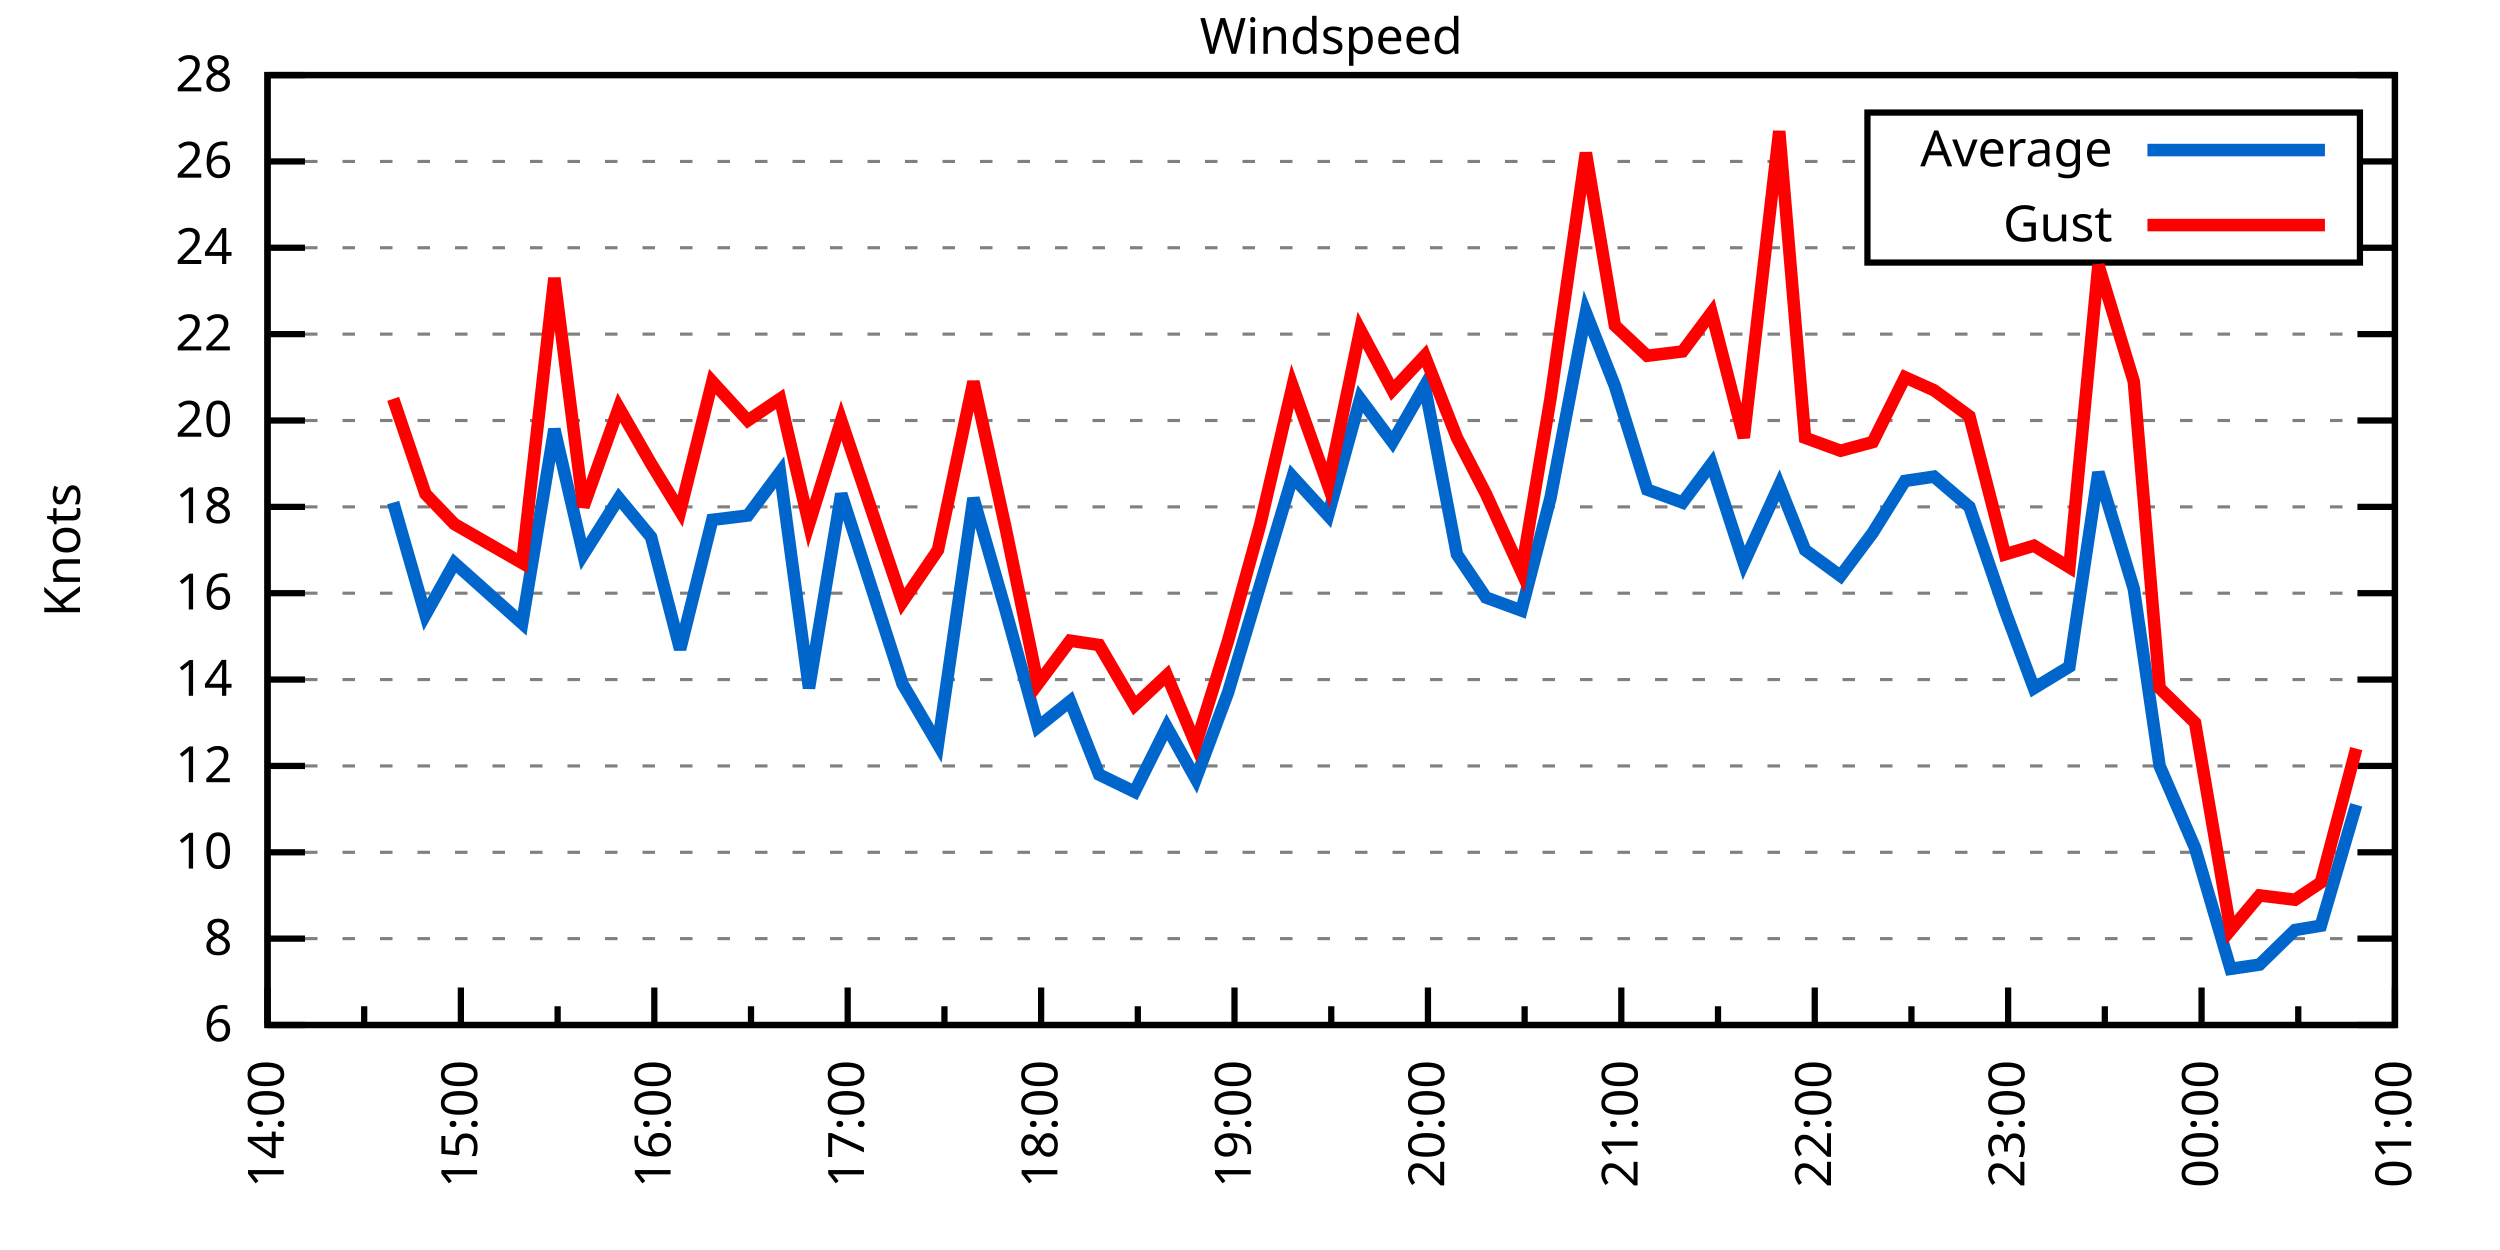
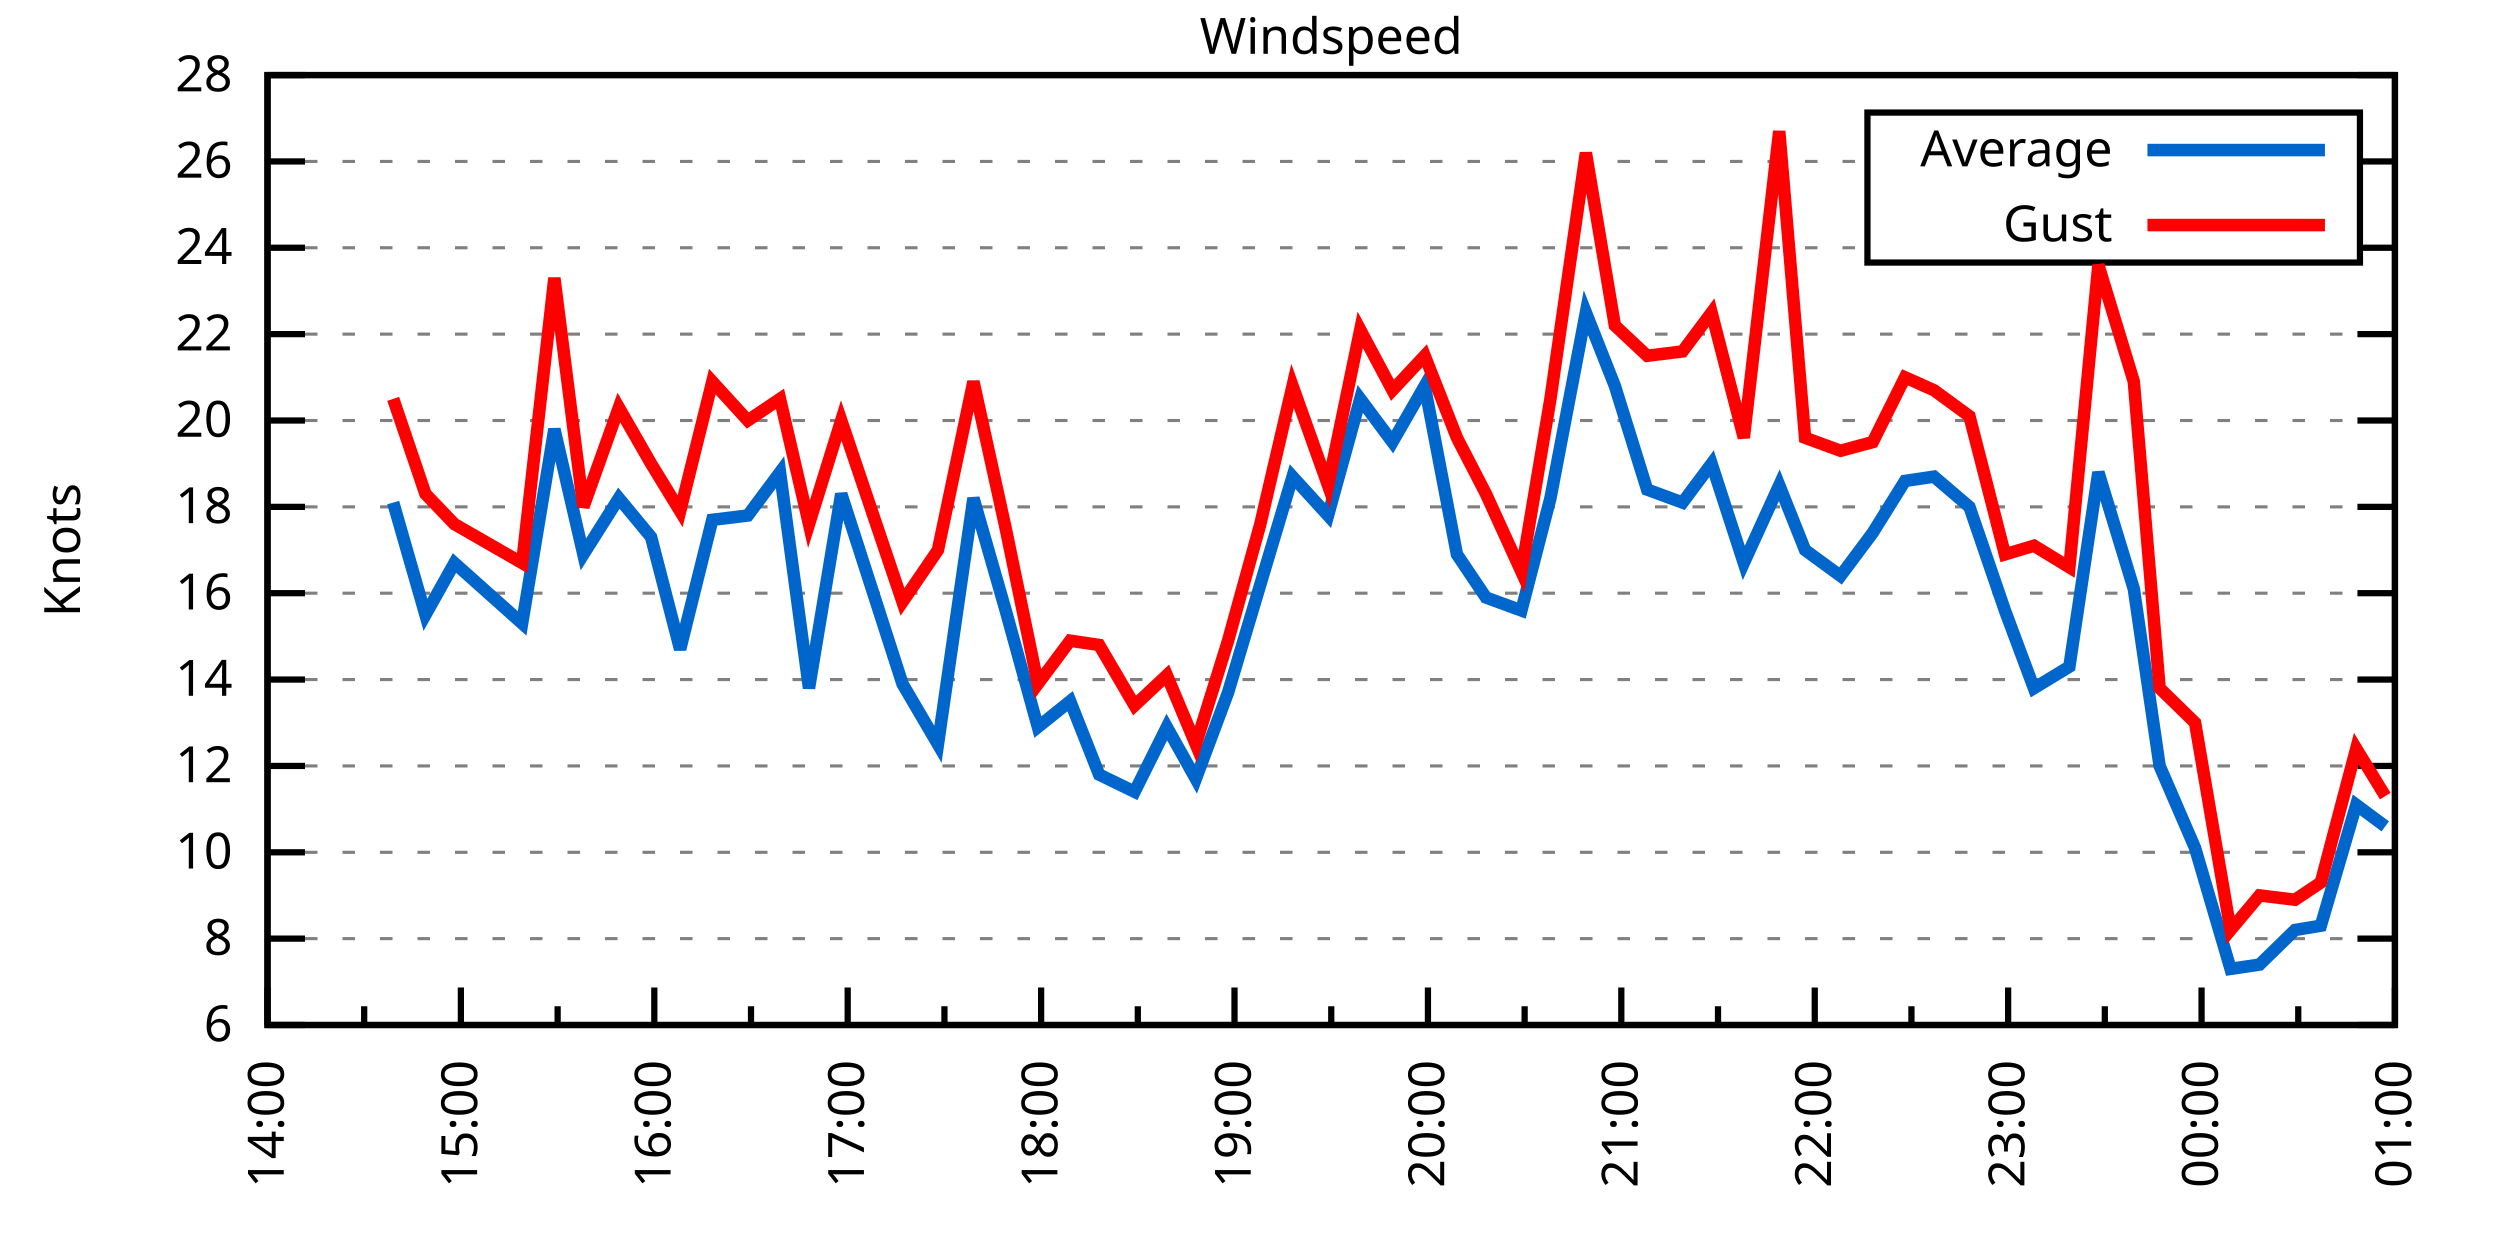
<svg xmlns="http://www.w3.org/2000/svg" xmlns:xlink="http://www.w3.org/1999/xlink" width="400" height="200" viewBox="0 0 400 200">
  <g id="gnuplot_canvas">
    <rect x="0" y="0" width="400" height="200" fill="none" />
    <defs>
      <circle id="gpDot" r="0.5" stroke-width="0.5" stroke="currentColor" />
      <path id="gpPt0" stroke-width="0.333" stroke="currentColor" d="M-1,0 h2 M0,-1 v2" />
      <path id="gpPt1" stroke-width="0.333" stroke="currentColor" d="M-1,-1 L1,1 M1,-1 L-1,1" />
      <path id="gpPt2" stroke-width="0.333" stroke="currentColor" d="M-1,0 L1,0 M0,-1 L0,1 M-1,-1 L1,1 M-1,1 L1,-1" />
      <rect id="gpPt3" stroke-width="0.333" stroke="currentColor" x="-1" y="-1" width="2" height="2" />
      <rect id="gpPt4" stroke-width="0.333" stroke="currentColor" fill="currentColor" x="-1" y="-1" width="2" height="2" />
      <circle id="gpPt5" stroke-width="0.333" stroke="currentColor" cx="0" cy="0" r="1" />
      <use xlink:href="#gpPt5" id="gpPt6" fill="currentColor" stroke="none" />
      <path id="gpPt7" stroke-width="0.333" stroke="currentColor" d="M0,-1.33 L-1.33,0.67 L1.33,0.67 z" />
      <use xlink:href="#gpPt7" id="gpPt8" fill="currentColor" stroke="none" />
      <use xlink:href="#gpPt7" id="gpPt9" stroke="currentColor" transform="rotate(180)" />
      <use xlink:href="#gpPt9" id="gpPt10" fill="currentColor" stroke="none" />
      <use xlink:href="#gpPt3" id="gpPt11" stroke="currentColor" transform="rotate(45)" />
      <use xlink:href="#gpPt11" id="gpPt12" fill="currentColor" stroke="none" />
      <path id="gpPt13" stroke-width="0.333" stroke="currentColor" d="M0,1.330 L1.265,0.411 L0.782,-1.067 L-0.782,-1.076 L-1.265,0.411 z" />
      <use xlink:href="#gpPt13" id="gpPt14" fill="currentColor" stroke="none" />
      <filter id="textbox" filterUnits="objectBoundingBox" x="0" y="0" height="1" width="1">
        <feFlood flood-color="white" flood-opacity="1" result="bgnd" />
        <feComposite in="SourceGraphic" in2="bgnd" operator="atop" />
      </filter>
      <filter id="greybox" filterUnits="objectBoundingBox" x="0" y="0" height="1" width="1">
        <feFlood flood-color="lightgrey" flood-opacity="1" result="grey" />
        <feComposite in="SourceGraphic" in2="grey" operator="atop" />
      </filter>
    </defs>
    <g fill="none" color="white" stroke="currentColor" stroke-width="1.00" stroke-linecap="butt" stroke-linejoin="miter">
</g>
    <g fill="none" color="black" stroke="currentColor" stroke-width="1.00" stroke-linecap="butt" stroke-linejoin="miter">
      <g stroke="none" shape-rendering="crispEdges">
        <polygon fill="rgb(255, 255, 255)" points="42.80,164.00 383.18,164.00 383.18,12.02 42.80,12.02 " />
      </g>
    </g>
    <g fill="none" color="black" stroke="currentColor" stroke-width="1.00" stroke-linecap="butt" stroke-linejoin="miter">
</g>
    <g fill="none" color="black" stroke="black" stroke-width="0.50" stroke-linecap="butt" stroke-linejoin="miter">
</g>
    <g fill="none" color="gray" stroke="currentColor" stroke-width="0.50" stroke-linecap="butt" stroke-linejoin="miter">
      <path stroke="gray" stroke-dasharray="2,4" class="gridline" d="M42.80,164.00 L383.19,164.00  " />
    </g>
    <g fill="none" color="gray" stroke="gray" stroke-width="1.00" stroke-linecap="butt" stroke-linejoin="miter">
</g>
    <g fill="none" color="black" stroke="currentColor" stroke-width="1.00" stroke-linecap="butt" stroke-linejoin="miter">
      <path stroke="black" d="M42.80,164.00 L48.80,164.00 M383.19,164.00 L377.19,164.00  " />
      <g transform="translate(37.20,166.60)" stroke="none" fill="black" font-family="Sans" font-size="8.00" text-anchor="end">
        <text>
          <tspan font-family="Sans"> 6</tspan>
        </text>
      </g>
    </g>
    <g fill="none" color="black" stroke="currentColor" stroke-width="1.00" stroke-linecap="butt" stroke-linejoin="miter">
</g>
    <g fill="none" color="black" stroke="black" stroke-width="0.50" stroke-linecap="butt" stroke-linejoin="miter">
</g>
    <g fill="none" color="gray" stroke="currentColor" stroke-width="0.50" stroke-linecap="butt" stroke-linejoin="miter">
      <path stroke="gray" stroke-dasharray="2,4" class="gridline" d="M42.80,150.18 L383.19,150.18  " />
    </g>
    <g fill="none" color="gray" stroke="gray" stroke-width="1.00" stroke-linecap="butt" stroke-linejoin="miter">
</g>
    <g fill="none" color="black" stroke="currentColor" stroke-width="1.00" stroke-linecap="butt" stroke-linejoin="miter">
      <path stroke="black" d="M42.80,150.18 L48.80,150.18 M383.19,150.18 L377.19,150.18  " />
      <g transform="translate(37.20,152.78)" stroke="none" fill="black" font-family="Sans" font-size="8.00" text-anchor="end">
        <text>
          <tspan font-family="Sans"> 8</tspan>
        </text>
      </g>
    </g>
    <g fill="none" color="black" stroke="currentColor" stroke-width="1.00" stroke-linecap="butt" stroke-linejoin="miter">
</g>
    <g fill="none" color="black" stroke="black" stroke-width="0.50" stroke-linecap="butt" stroke-linejoin="miter">
</g>
    <g fill="none" color="gray" stroke="currentColor" stroke-width="0.50" stroke-linecap="butt" stroke-linejoin="miter">
      <path stroke="gray" stroke-dasharray="2,4" class="gridline" d="M42.80,136.37 L383.19,136.37  " />
    </g>
    <g fill="none" color="gray" stroke="gray" stroke-width="1.00" stroke-linecap="butt" stroke-linejoin="miter">
</g>
    <g fill="none" color="black" stroke="currentColor" stroke-width="1.00" stroke-linecap="butt" stroke-linejoin="miter">
      <path stroke="black" d="M42.80,136.37 L48.80,136.37 M383.19,136.37 L377.19,136.37  " />
      <g transform="translate(37.20,138.97)" stroke="none" fill="black" font-family="Sans" font-size="8.00" text-anchor="end">
        <text>
          <tspan font-family="Sans"> 10</tspan>
        </text>
      </g>
    </g>
    <g fill="none" color="black" stroke="currentColor" stroke-width="1.00" stroke-linecap="butt" stroke-linejoin="miter">
</g>
    <g fill="none" color="black" stroke="black" stroke-width="0.50" stroke-linecap="butt" stroke-linejoin="miter">
</g>
    <g fill="none" color="gray" stroke="currentColor" stroke-width="0.50" stroke-linecap="butt" stroke-linejoin="miter">
      <path stroke="gray" stroke-dasharray="2,4" class="gridline" d="M42.80,122.55 L383.19,122.55  " />
    </g>
    <g fill="none" color="gray" stroke="gray" stroke-width="1.00" stroke-linecap="butt" stroke-linejoin="miter">
</g>
    <g fill="none" color="black" stroke="currentColor" stroke-width="1.00" stroke-linecap="butt" stroke-linejoin="miter">
      <path stroke="black" d="M42.80,122.55 L48.80,122.55 M383.19,122.55 L377.19,122.55  " />
      <g transform="translate(37.20,125.15)" stroke="none" fill="black" font-family="Sans" font-size="8.00" text-anchor="end">
        <text>
          <tspan font-family="Sans"> 12</tspan>
        </text>
      </g>
    </g>
    <g fill="none" color="black" stroke="currentColor" stroke-width="1.00" stroke-linecap="butt" stroke-linejoin="miter">
</g>
    <g fill="none" color="black" stroke="black" stroke-width="0.50" stroke-linecap="butt" stroke-linejoin="miter">
</g>
    <g fill="none" color="gray" stroke="currentColor" stroke-width="0.50" stroke-linecap="butt" stroke-linejoin="miter">
      <path stroke="gray" stroke-dasharray="2,4" class="gridline" d="M42.80,108.73 L383.19,108.73  " />
    </g>
    <g fill="none" color="gray" stroke="gray" stroke-width="1.00" stroke-linecap="butt" stroke-linejoin="miter">
</g>
    <g fill="none" color="black" stroke="currentColor" stroke-width="1.00" stroke-linecap="butt" stroke-linejoin="miter">
      <path stroke="black" d="M42.80,108.73 L48.80,108.73 M383.19,108.73 L377.19,108.73  " />
      <g transform="translate(37.20,111.33)" stroke="none" fill="black" font-family="Sans" font-size="8.00" text-anchor="end">
        <text>
          <tspan font-family="Sans"> 14</tspan>
        </text>
      </g>
    </g>
    <g fill="none" color="black" stroke="currentColor" stroke-width="1.00" stroke-linecap="butt" stroke-linejoin="miter">
</g>
    <g fill="none" color="black" stroke="black" stroke-width="0.50" stroke-linecap="butt" stroke-linejoin="miter">
</g>
    <g fill="none" color="gray" stroke="currentColor" stroke-width="0.50" stroke-linecap="butt" stroke-linejoin="miter">
      <path stroke="gray" stroke-dasharray="2,4" class="gridline" d="M42.80,94.91 L383.19,94.91  " />
    </g>
    <g fill="none" color="gray" stroke="gray" stroke-width="1.00" stroke-linecap="butt" stroke-linejoin="miter">
</g>
    <g fill="none" color="black" stroke="currentColor" stroke-width="1.00" stroke-linecap="butt" stroke-linejoin="miter">
      <path stroke="black" d="M42.80,94.91 L48.80,94.91 M383.19,94.91 L377.19,94.91  " />
      <g transform="translate(37.20,97.51)" stroke="none" fill="black" font-family="Sans" font-size="8.00" text-anchor="end">
        <text>
          <tspan font-family="Sans"> 16</tspan>
        </text>
      </g>
    </g>
    <g fill="none" color="black" stroke="currentColor" stroke-width="1.00" stroke-linecap="butt" stroke-linejoin="miter">
</g>
    <g fill="none" color="black" stroke="black" stroke-width="0.50" stroke-linecap="butt" stroke-linejoin="miter">
</g>
    <g fill="none" color="gray" stroke="currentColor" stroke-width="0.50" stroke-linecap="butt" stroke-linejoin="miter">
      <path stroke="gray" stroke-dasharray="2,4" class="gridline" d="M42.80,81.10 L383.19,81.10  " />
    </g>
    <g fill="none" color="gray" stroke="gray" stroke-width="1.00" stroke-linecap="butt" stroke-linejoin="miter">
</g>
    <g fill="none" color="black" stroke="currentColor" stroke-width="1.00" stroke-linecap="butt" stroke-linejoin="miter">
      <path stroke="black" d="M42.80,81.10 L48.80,81.10 M383.19,81.10 L377.19,81.10  " />
      <g transform="translate(37.20,83.70)" stroke="none" fill="black" font-family="Sans" font-size="8.00" text-anchor="end">
        <text>
          <tspan font-family="Sans"> 18</tspan>
        </text>
      </g>
    </g>
    <g fill="none" color="black" stroke="currentColor" stroke-width="1.00" stroke-linecap="butt" stroke-linejoin="miter">
</g>
    <g fill="none" color="black" stroke="black" stroke-width="0.50" stroke-linecap="butt" stroke-linejoin="miter">
</g>
    <g fill="none" color="gray" stroke="currentColor" stroke-width="0.50" stroke-linecap="butt" stroke-linejoin="miter">
      <path stroke="gray" stroke-dasharray="2,4" class="gridline" d="M42.80,67.28 L383.19,67.28  " />
    </g>
    <g fill="none" color="gray" stroke="gray" stroke-width="1.00" stroke-linecap="butt" stroke-linejoin="miter">
</g>
    <g fill="none" color="black" stroke="currentColor" stroke-width="1.00" stroke-linecap="butt" stroke-linejoin="miter">
      <path stroke="black" d="M42.80,67.28 L48.80,67.28 M383.19,67.28 L377.19,67.28  " />
      <g transform="translate(37.20,69.88)" stroke="none" fill="black" font-family="Sans" font-size="8.00" text-anchor="end">
        <text>
          <tspan font-family="Sans"> 20</tspan>
        </text>
      </g>
    </g>
    <g fill="none" color="black" stroke="currentColor" stroke-width="1.00" stroke-linecap="butt" stroke-linejoin="miter">
</g>
    <g fill="none" color="black" stroke="black" stroke-width="0.50" stroke-linecap="butt" stroke-linejoin="miter">
</g>
    <g fill="none" color="gray" stroke="currentColor" stroke-width="0.50" stroke-linecap="butt" stroke-linejoin="miter">
      <path stroke="gray" stroke-dasharray="2,4" class="gridline" d="M42.80,53.46 L383.19,53.46  " />
    </g>
    <g fill="none" color="gray" stroke="gray" stroke-width="1.00" stroke-linecap="butt" stroke-linejoin="miter">
</g>
    <g fill="none" color="black" stroke="currentColor" stroke-width="1.00" stroke-linecap="butt" stroke-linejoin="miter">
      <path stroke="black" d="M42.80,53.46 L48.80,53.46 M383.19,53.46 L377.19,53.46  " />
      <g transform="translate(37.20,56.06)" stroke="none" fill="black" font-family="Sans" font-size="8.00" text-anchor="end">
        <text>
          <tspan font-family="Sans"> 22</tspan>
        </text>
      </g>
    </g>
    <g fill="none" color="black" stroke="currentColor" stroke-width="1.00" stroke-linecap="butt" stroke-linejoin="miter">
</g>
    <g fill="none" color="black" stroke="black" stroke-width="0.50" stroke-linecap="butt" stroke-linejoin="miter">
</g>
    <g fill="none" color="gray" stroke="currentColor" stroke-width="0.50" stroke-linecap="butt" stroke-linejoin="miter">
      <path stroke="gray" stroke-dasharray="2,4" class="gridline" d="M42.80,39.64 L298.79,39.64 M377.59,39.64 L383.19,39.64  " />
    </g>
    <g fill="none" color="gray" stroke="gray" stroke-width="1.00" stroke-linecap="butt" stroke-linejoin="miter">
</g>
    <g fill="none" color="black" stroke="currentColor" stroke-width="1.00" stroke-linecap="butt" stroke-linejoin="miter">
      <path stroke="black" d="M42.80,39.64 L48.80,39.64 M383.19,39.64 L377.19,39.64  " />
      <g transform="translate(37.20,42.24)" stroke="none" fill="black" font-family="Sans" font-size="8.00" text-anchor="end">
        <text>
          <tspan font-family="Sans"> 24</tspan>
        </text>
      </g>
    </g>
    <g fill="none" color="black" stroke="currentColor" stroke-width="1.00" stroke-linecap="butt" stroke-linejoin="miter">
</g>
    <g fill="none" color="black" stroke="black" stroke-width="0.50" stroke-linecap="butt" stroke-linejoin="miter">
</g>
    <g fill="none" color="gray" stroke="currentColor" stroke-width="0.50" stroke-linecap="butt" stroke-linejoin="miter">
      <path stroke="gray" stroke-dasharray="2,4" class="gridline" d="M42.80,25.83 L298.79,25.83 M377.59,25.83 L383.19,25.83  " />
    </g>
    <g fill="none" color="gray" stroke="gray" stroke-width="1.00" stroke-linecap="butt" stroke-linejoin="miter">
</g>
    <g fill="none" color="black" stroke="currentColor" stroke-width="1.00" stroke-linecap="butt" stroke-linejoin="miter">
      <path stroke="black" d="M42.80,25.83 L48.80,25.83 M383.19,25.83 L377.19,25.83  " />
      <g transform="translate(37.20,28.43)" stroke="none" fill="black" font-family="Sans" font-size="8.00" text-anchor="end">
        <text>
          <tspan font-family="Sans"> 26</tspan>
        </text>
      </g>
    </g>
    <g fill="none" color="black" stroke="currentColor" stroke-width="1.00" stroke-linecap="butt" stroke-linejoin="miter">
</g>
    <g fill="none" color="black" stroke="black" stroke-width="0.50" stroke-linecap="butt" stroke-linejoin="miter">
</g>
    <g fill="none" color="gray" stroke="currentColor" stroke-width="0.50" stroke-linecap="butt" stroke-linejoin="miter">
      <path stroke="gray" stroke-dasharray="2,4" class="gridline" d="M42.80,12.01 L383.19,12.01  " />
    </g>
    <g fill="none" color="gray" stroke="gray" stroke-width="1.00" stroke-linecap="butt" stroke-linejoin="miter">
</g>
    <g fill="none" color="black" stroke="currentColor" stroke-width="1.00" stroke-linecap="butt" stroke-linejoin="miter">
      <path stroke="black" d="M42.80,12.01 L48.80,12.01 M383.19,12.01 L377.19,12.01  " />
      <g transform="translate(37.20,14.61)" stroke="none" fill="black" font-family="Sans" font-size="8.00" text-anchor="end">
        <text>
          <tspan font-family="Sans"> 28</tspan>
        </text>
      </g>
    </g>
    <g fill="none" color="black" stroke="currentColor" stroke-width="1.00" stroke-linecap="butt" stroke-linejoin="miter">
      <path stroke="black" d="M42.80,164.00 L42.80,158.00  " />
      <g transform="translate(45.40,169.60) rotate(270)" stroke="none" fill="black" font-family="Sans" font-size="8.00" text-anchor="end">
        <text>
          <tspan font-family="Sans">14:00</tspan>
        </text>
      </g>
    </g>
    <g fill="none" color="black" stroke="currentColor" stroke-width="1.00" stroke-linecap="butt" stroke-linejoin="miter">
      <path stroke="black" d="M58.27,164.00 L58.27,161.00 M73.74,164.00 L73.74,158.00  " />
      <g transform="translate(76.34,169.60) rotate(270)" stroke="none" fill="black" font-family="Sans" font-size="8.00" text-anchor="end">
        <text>
          <tspan font-family="Sans">15:00</tspan>
        </text>
      </g>
    </g>
    <g fill="none" color="black" stroke="currentColor" stroke-width="1.00" stroke-linecap="butt" stroke-linejoin="miter">
      <path stroke="black" d="M89.22,164.00 L89.22,161.00 M104.69,164.00 L104.69,158.00  " />
      <g transform="translate(107.29,169.60) rotate(270)" stroke="none" fill="black" font-family="Sans" font-size="8.00" text-anchor="end">
        <text>
          <tspan font-family="Sans">16:00</tspan>
        </text>
      </g>
    </g>
    <g fill="none" color="black" stroke="currentColor" stroke-width="1.00" stroke-linecap="butt" stroke-linejoin="miter">
      <path stroke="black" d="M120.16,164.00 L120.16,161.00 M135.63,164.00 L135.63,158.00  " />
      <g transform="translate(138.23,169.60) rotate(270)" stroke="none" fill="black" font-family="Sans" font-size="8.00" text-anchor="end">
        <text>
          <tspan font-family="Sans">17:00</tspan>
        </text>
      </g>
    </g>
    <g fill="none" color="black" stroke="currentColor" stroke-width="1.00" stroke-linecap="butt" stroke-linejoin="miter">
      <path stroke="black" d="M151.11,164.00 L151.11,161.00 M166.58,164.00 L166.58,158.00  " />
      <g transform="translate(169.18,169.60) rotate(270)" stroke="none" fill="black" font-family="Sans" font-size="8.00" text-anchor="end">
        <text>
          <tspan font-family="Sans">18:00</tspan>
        </text>
      </g>
    </g>
    <g fill="none" color="black" stroke="currentColor" stroke-width="1.00" stroke-linecap="butt" stroke-linejoin="miter">
      <path stroke="black" d="M182.05,164.00 L182.05,161.00 M197.52,164.00 L197.52,158.00  " />
      <g transform="translate(200.12,169.60) rotate(270)" stroke="none" fill="black" font-family="Sans" font-size="8.00" text-anchor="end">
        <text>
          <tspan font-family="Sans">19:00</tspan>
        </text>
      </g>
    </g>
    <g fill="none" color="black" stroke="currentColor" stroke-width="1.00" stroke-linecap="butt" stroke-linejoin="miter">
      <path stroke="black" d="M213.00,164.00 L213.00,161.00 M228.47,164.00 L228.47,158.00  " />
      <g transform="translate(231.07,169.60) rotate(270)" stroke="none" fill="black" font-family="Sans" font-size="8.00" text-anchor="end">
        <text>
          <tspan font-family="Sans">20:00</tspan>
        </text>
      </g>
    </g>
    <g fill="none" color="black" stroke="currentColor" stroke-width="1.00" stroke-linecap="butt" stroke-linejoin="miter">
      <path stroke="black" d="M243.94,164.00 L243.94,161.00 M259.41,164.00 L259.41,158.00  " />
      <g transform="translate(262.01,169.60) rotate(270)" stroke="none" fill="black" font-family="Sans" font-size="8.00" text-anchor="end">
        <text>
          <tspan font-family="Sans">21:00</tspan>
        </text>
      </g>
    </g>
    <g fill="none" color="black" stroke="currentColor" stroke-width="1.00" stroke-linecap="butt" stroke-linejoin="miter">
      <path stroke="black" d="M274.88,164.00 L274.88,161.00 M290.36,164.00 L290.36,158.00  " />
      <g transform="translate(292.96,169.60) rotate(270)" stroke="none" fill="black" font-family="Sans" font-size="8.00" text-anchor="end">
        <text>
          <tspan font-family="Sans">22:00</tspan>
        </text>
      </g>
    </g>
    <g fill="none" color="black" stroke="currentColor" stroke-width="1.00" stroke-linecap="butt" stroke-linejoin="miter">
      <path stroke="black" d="M305.83,164.00 L305.83,161.00 M321.30,164.00 L321.30,158.00  " />
      <g transform="translate(323.90,169.60) rotate(270)" stroke="none" fill="black" font-family="Sans" font-size="8.00" text-anchor="end">
        <text>
          <tspan font-family="Sans">23:00</tspan>
        </text>
      </g>
    </g>
    <g fill="none" color="black" stroke="currentColor" stroke-width="1.00" stroke-linecap="butt" stroke-linejoin="miter">
      <path stroke="black" d="M336.77,164.00 L336.77,161.00 M352.25,164.00 L352.25,158.00  " />
      <g transform="translate(354.85,169.60) rotate(270)" stroke="none" fill="black" font-family="Sans" font-size="8.00" text-anchor="end">
        <text>
          <tspan font-family="Sans">00:00</tspan>
        </text>
      </g>
    </g>
    <g fill="none" color="black" stroke="currentColor" stroke-width="1.00" stroke-linecap="butt" stroke-linejoin="miter">
      <path stroke="black" d="M367.72,164.00 L367.72,161.00 M383.19,164.00 L383.19,158.00  " />
      <g transform="translate(385.79,169.60) rotate(270)" stroke="none" fill="black" font-family="Sans" font-size="8.00" text-anchor="end">
        <text>
          <tspan font-family="Sans">01:00</tspan>
        </text>
      </g>
    </g>
    <g fill="none" color="black" stroke="currentColor" stroke-width="1.00" stroke-linecap="butt" stroke-linejoin="miter">
</g>
    <g fill="none" color="black" stroke="currentColor" stroke-width="1.00" stroke-linecap="butt" stroke-linejoin="miter">
      <path stroke="black" d="M42.80,12.01 L42.80,164.00 L383.19,164.00 L383.19,12.01 L42.80,12.01 Z  " />
    </g>
    <g fill="none" color="black" stroke="currentColor" stroke-width="1.00" stroke-linecap="butt" stroke-linejoin="miter">
      <g transform="translate(12.80,88.01) rotate(270)" stroke="none" fill="black" font-family="Sans" font-size="8.00" text-anchor="middle">
        <text>
          <tspan font-family="Sans">Knots</tspan>
        </text>
      </g>
    </g>
    <g fill="none" color="black" stroke="currentColor" stroke-width="1.00" stroke-linecap="butt" stroke-linejoin="miter">
</g>
    <g fill="none" color="black" stroke="currentColor" stroke-width="1.00" stroke-linecap="butt" stroke-linejoin="miter">
      <path stroke="black" d="M298.79,42.01 L298.79,18.01 L377.59,18.01 L377.59,42.01 L298.79,42.01 Z  " />
    </g>
    <g id="Windspeed_plot_1">
      <g fill="none" color="white" stroke="black" stroke-width="2.00" stroke-linecap="butt" stroke-linejoin="miter">
</g>
      <g fill="none" color="black" stroke="currentColor" stroke-width="2.00" stroke-linecap="butt" stroke-linejoin="miter">
        <g transform="translate(337.99,26.61)" stroke="none" fill="black" font-family="Sans" font-size="8.00" text-anchor="end">
          <text>
            <tspan font-family="Sans">Average</tspan>
          </text>
        </g>
      </g>
      <g fill="none" color="black" stroke="currentColor" stroke-width="2.00" stroke-linecap="butt" stroke-linejoin="miter">
-         <path stroke="rgb(  0, 102, 204)" d="M343.59,24.01 L371.99,24.01 M62.91,80.41 L68.07,98.37 L72.71,90.08 L83.54,99.75 L88.70,68.66 L93.34,88.70   L99.02,79.71 L104.17,85.93 L108.82,103.89 L113.97,83.17 L119.65,82.48 L124.80,75.57 L129.44,110.11 L134.60,79.02   L144.40,109.42 L150.07,119.09 L155.75,79.71 L160.91,97.68 L166.06,116.33 L171.22,112.19 L175.86,123.93 L181.53,126.69   L186.69,116.33 L191.33,124.62 L196.49,110.80 L201.65,93.53 L206.81,76.26 L212.48,82.48 L217.64,63.82 L222.79,70.73   L227.95,61.75 L233.11,88.70 L237.75,95.60 L243.42,97.68 L248.07,79.71 L253.74,50.01 L258.38,61.75 L263.54,78.33   L269.21,80.41 L273.85,74.19 L279.01,90.08 L284.68,77.64 L288.81,88.00 L294.48,92.15 L299.64,85.24 L304.80,76.95   L309.44,76.26 L315.11,81.10 L320.79,97.68 L325.43,110.11 L331.10,106.66 L335.74,75.57 L341.41,94.22 L345.54,122.55   L351.21,135.67 L356.89,155.02 L361.53,154.33 L367.20,148.80 L371.33,148.11 L377.00,128.77  " />
+         <path stroke="rgb(  0, 102, 204)" d="M343.59,24.01 L371.99,24.01 M62.91,80.41 L68.07,98.37 L72.71,90.08 L83.54,99.75 L88.70,68.66 L93.34,88.70   L99.02,79.71 L104.17,85.93 L108.82,103.89 L113.97,83.17 L119.65,82.48 L124.80,75.57 L129.44,110.11 L134.60,79.02   L144.40,109.42 L150.07,119.09 L155.75,79.71 L160.91,97.68 L166.06,116.33 L171.22,112.19 L175.86,123.93 L181.53,126.69   L186.69,116.33 L191.33,124.62 L196.49,110.80 L201.65,93.53 L206.81,76.26 L212.48,82.48 L217.64,63.82 L222.79,70.73   L227.95,61.75 L233.11,88.70 L237.75,95.60 L243.42,97.68 L248.07,79.71 L253.74,50.01 L258.38,61.75 L263.54,78.33   L269.21,80.41 L273.85,74.19 L279.01,90.08 L284.68,77.64 L288.81,88.00 L294.48,92.15 L299.64,85.24 L304.80,76.95   L309.44,76.26 L315.11,81.10 L320.79,97.68 L325.43,110.11 L331.10,106.66 L335.74,75.57 L341.41,94.22 L345.54,122.55   L351.21,135.67 L356.89,155.02 L361.53,154.33 L367.20,148.80 L371.33,148.11 L377.00,128.77 L381.64,132.22  " />
      </g>
    </g>
    <g id="Windspeed_plot_2">
      <g fill="none" color="black" stroke="currentColor" stroke-width="2.00" stroke-linecap="butt" stroke-linejoin="miter">
        <g transform="translate(337.99,38.61)" stroke="none" fill="black" font-family="Sans" font-size="8.00" text-anchor="end">
          <text>
            <tspan font-family="Sans">Gust</tspan>
          </text>
        </g>
      </g>
      <g fill="none" color="black" stroke="currentColor" stroke-width="2.00" stroke-linecap="butt" stroke-linejoin="miter">
-         <path stroke="rgb(255,   0,   0)" d="M343.59,36.01 L371.99,36.01 M62.91,63.82 L68.07,79.02 L72.71,83.86 L83.54,90.08 L88.70,44.48 L93.34,81.10   L99.02,65.21 L104.17,74.19 L108.82,81.79 L113.97,61.06 L119.65,67.28 L124.80,63.82 L129.44,83.86 L134.60,67.28   L144.40,96.30 L150.07,88.00 L155.75,61.06 L160.91,84.55 L166.06,109.42 L171.22,102.51 L175.86,103.20 L181.53,112.88   L186.69,108.04 L191.33,119.09 L196.49,102.51 L201.65,83.86 L206.81,61.75 L212.48,77.64 L217.64,52.77 L222.79,62.44   L227.95,56.92 L233.11,70.04 L237.75,79.02 L243.42,91.46 L248.07,63.82 L253.74,24.45 L258.38,52.08 L263.54,56.92   L269.21,56.23 L273.85,50.01 L279.01,70.04 L284.68,20.99 L288.81,70.04 L294.48,72.12 L299.64,70.73 L304.80,60.37   L309.44,62.44 L315.11,66.59 L320.79,88.70 L325.43,87.31 L331.10,90.77 L335.74,42.41 L341.41,61.06 L345.54,110.11   L351.21,115.64 L356.89,148.80 L361.53,143.27 L367.20,143.96 L371.33,141.20 L377.00,119.78  " />
+         <path stroke="rgb(255,   0,   0)" d="M343.59,36.01 L371.99,36.01 M62.91,63.82 L68.07,79.02 L72.71,83.86 L83.54,90.08 L88.70,44.48 L93.34,81.10   L99.02,65.21 L104.17,74.19 L108.82,81.79 L113.97,61.06 L119.65,67.28 L124.80,63.82 L129.44,83.86 L134.60,67.28   L144.40,96.30 L150.07,88.00 L155.75,61.06 L160.91,84.55 L166.06,109.42 L171.22,102.51 L175.86,103.20 L181.53,112.88   L186.69,108.04 L191.33,119.09 L196.49,102.51 L201.65,83.86 L206.81,61.75 L212.48,77.64 L217.64,52.77 L222.79,62.44   L227.95,56.92 L233.11,70.04 L237.75,79.02 L243.42,91.46 L248.07,63.82 L253.74,24.45 L258.38,52.08 L263.54,56.92   L269.21,56.23 L273.85,50.01 L279.01,70.04 L284.68,20.99 L288.81,70.04 L294.48,72.12 L299.64,70.73 L304.80,60.37   L309.44,62.44 L315.11,66.59 L320.79,88.70 L325.43,87.31 L331.10,90.77 L335.74,42.41 L341.41,61.06 L345.54,110.11   L351.21,115.64 L356.89,148.80 L361.53,143.27 L367.20,143.96 L371.33,141.20 L377.00,119.78 L381.64,127.38  " />
      </g>
    </g>
    <g fill="none" color="black" stroke="currentColor" stroke-width="2.00" stroke-linecap="butt" stroke-linejoin="miter">
</g>
    <g fill="none" color="black" stroke="black" stroke-width="1.00" stroke-linecap="butt" stroke-linejoin="miter">
</g>
    <g fill="none" color="black" stroke="currentColor" stroke-width="1.00" stroke-linecap="butt" stroke-linejoin="miter">
      <path stroke="black" d="M42.80,12.01 L42.80,164.00 L383.19,164.00 L383.19,12.01 L42.80,12.01 Z  " />
    </g>
    <g fill="none" color="black" stroke="currentColor" stroke-width="1.00" stroke-linecap="butt" stroke-linejoin="miter">
      <g transform="translate(212.99,8.61)" stroke="none" fill="black" font-family="Sans" font-size="8.00" text-anchor="middle">
        <text>
          <tspan font-family="Sans">Windspeed</tspan>
        </text>
      </g>
    </g>
    <g fill="none" color="black" stroke="currentColor" stroke-width="1.00" stroke-linecap="butt" stroke-linejoin="miter">
</g>
  </g>
</svg>
